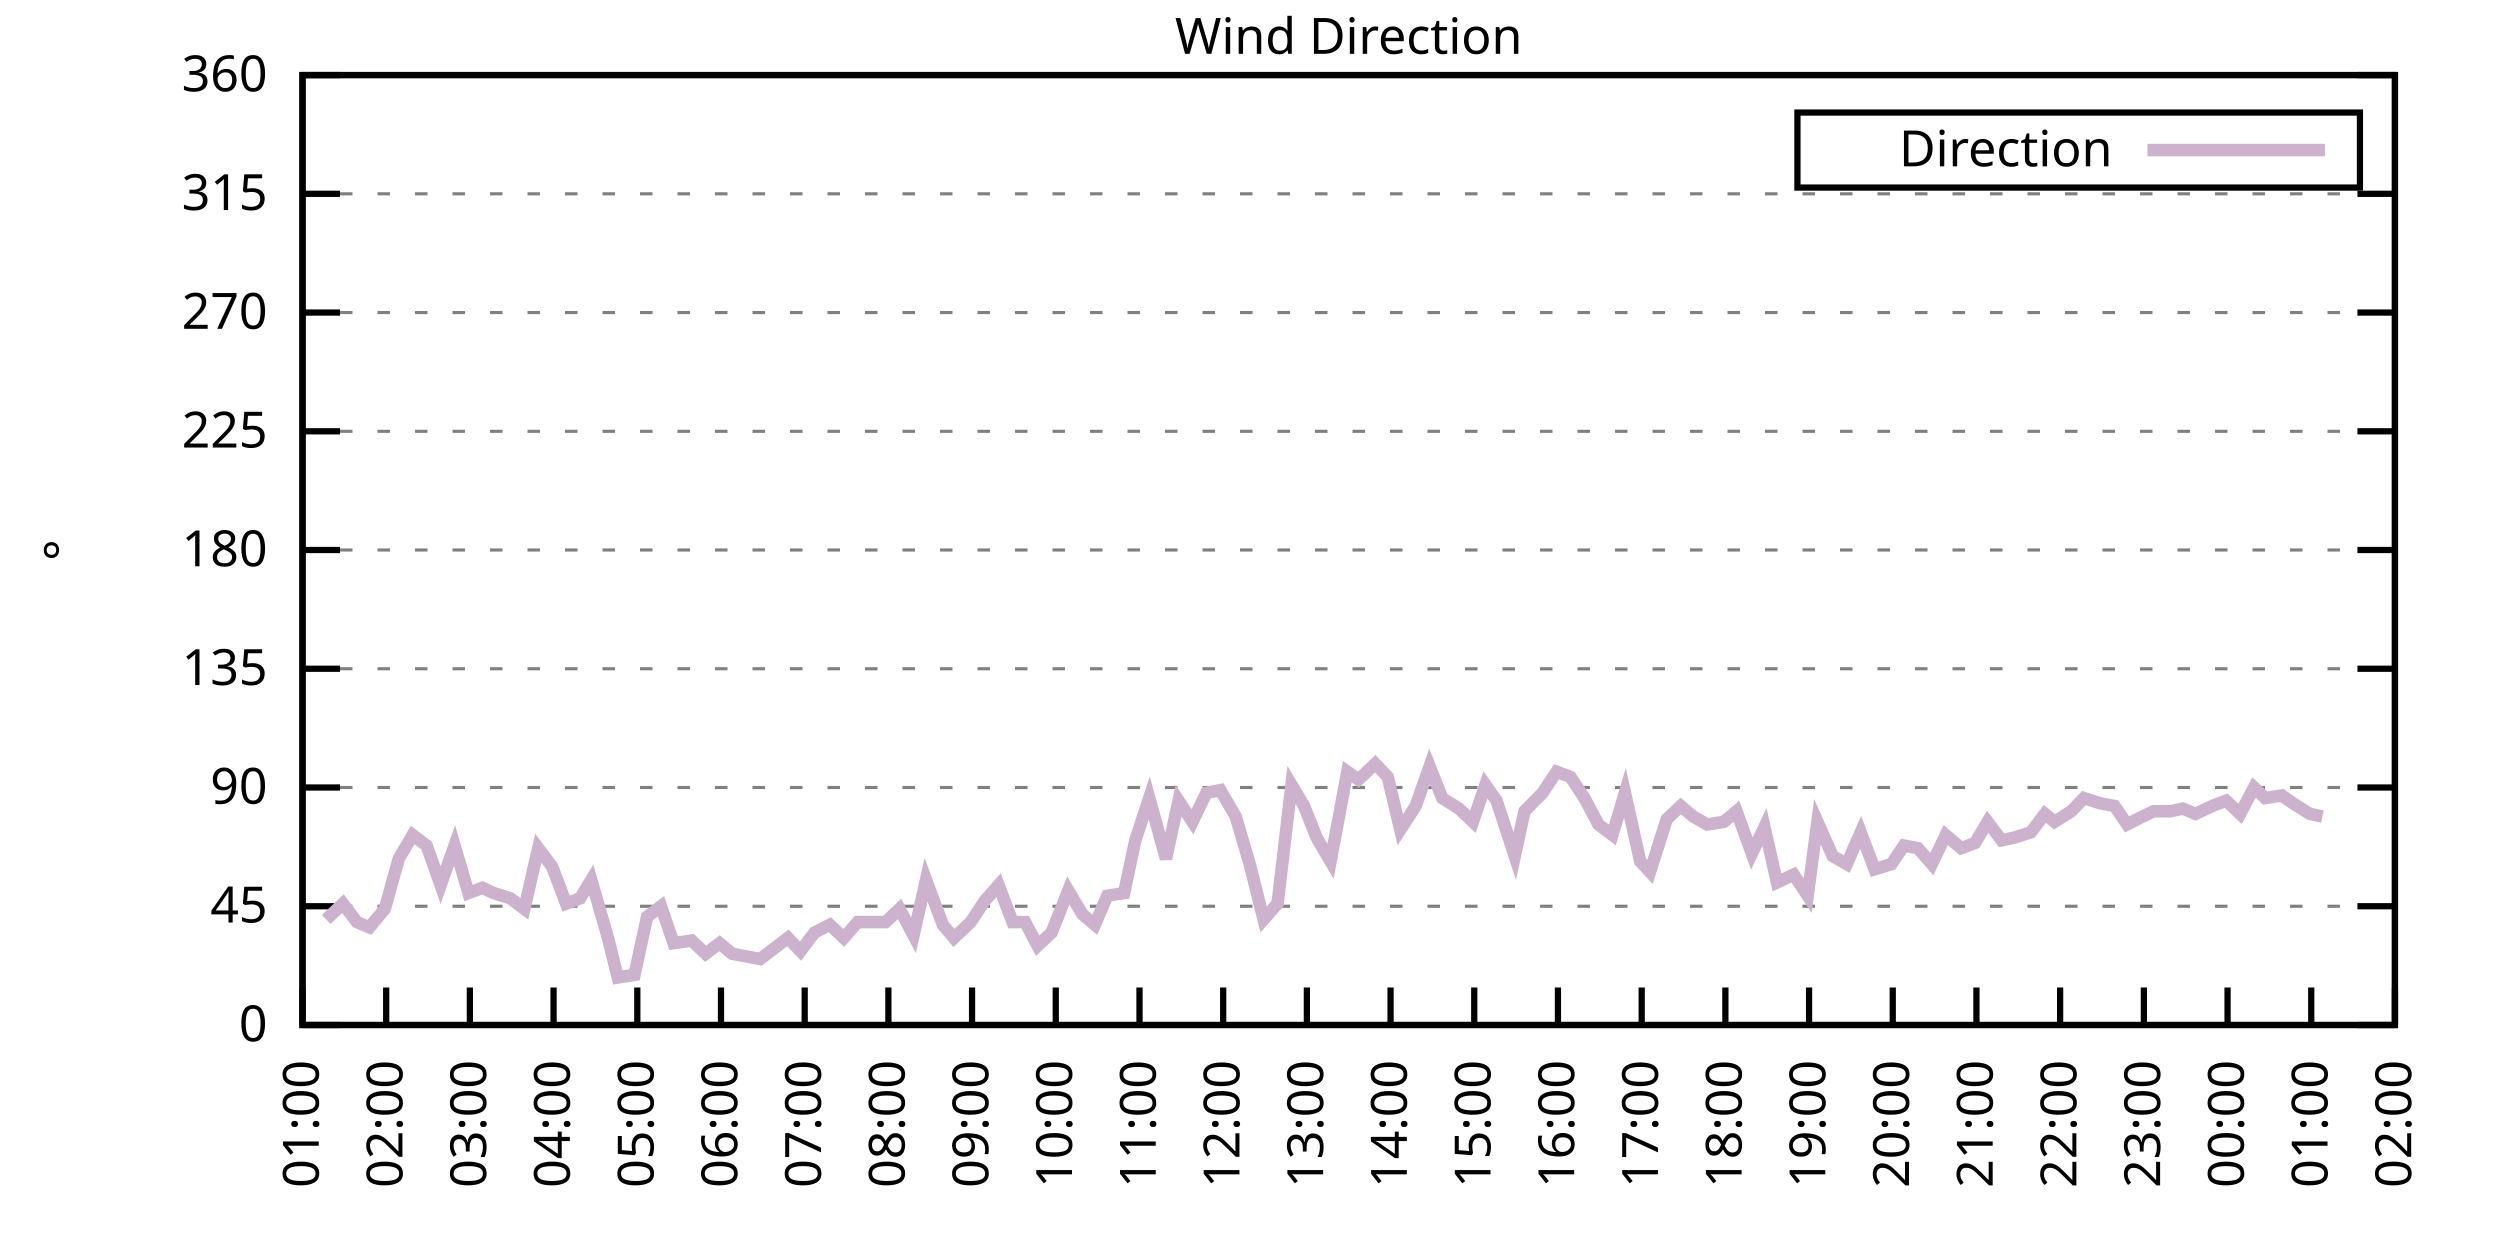
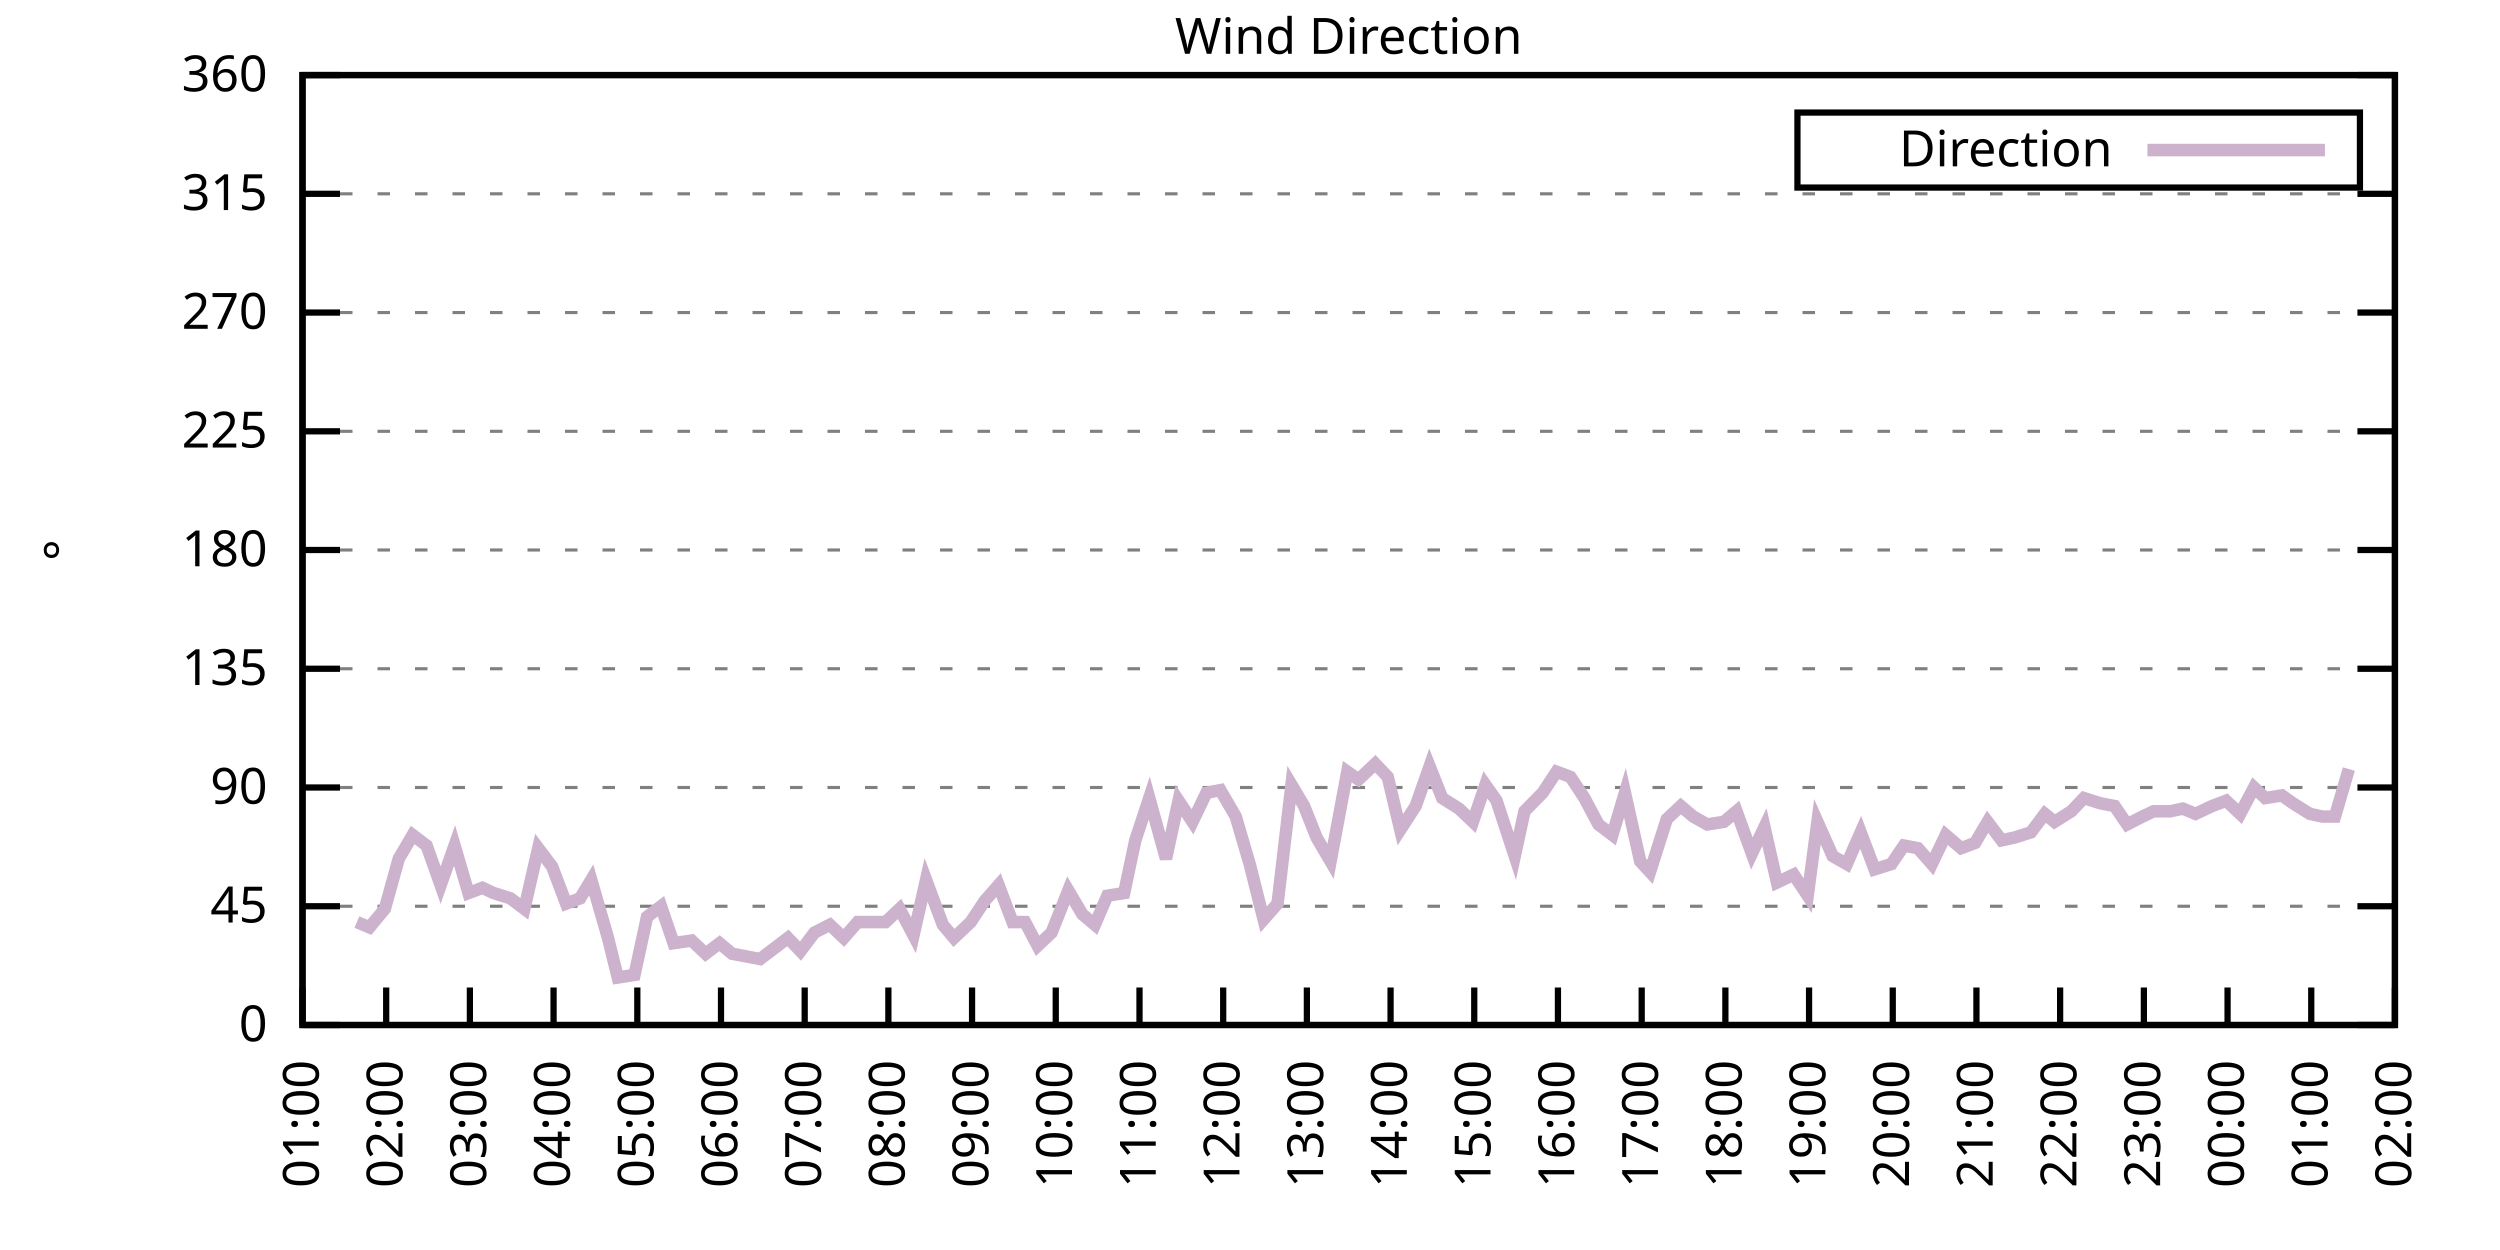
<svg xmlns="http://www.w3.org/2000/svg" xmlns:xlink="http://www.w3.org/1999/xlink" width="400" height="200" viewBox="0 0 400 200">
  <g id="gnuplot_canvas">
    <rect x="0" y="0" width="400" height="200" fill="none" />
    <defs>
      <circle id="gpDot" r="0.5" stroke-width="0.5" stroke="currentColor" />
      <path id="gpPt0" stroke-width="0.333" stroke="currentColor" d="M-1,0 h2 M0,-1 v2" />
      <path id="gpPt1" stroke-width="0.333" stroke="currentColor" d="M-1,-1 L1,1 M1,-1 L-1,1" />
      <path id="gpPt2" stroke-width="0.333" stroke="currentColor" d="M-1,0 L1,0 M0,-1 L0,1 M-1,-1 L1,1 M-1,1 L1,-1" />
      <rect id="gpPt3" stroke-width="0.333" stroke="currentColor" x="-1" y="-1" width="2" height="2" />
      <rect id="gpPt4" stroke-width="0.333" stroke="currentColor" fill="currentColor" x="-1" y="-1" width="2" height="2" />
      <circle id="gpPt5" stroke-width="0.333" stroke="currentColor" cx="0" cy="0" r="1" />
      <use xlink:href="#gpPt5" id="gpPt6" fill="currentColor" stroke="none" />
      <path id="gpPt7" stroke-width="0.333" stroke="currentColor" d="M0,-1.33 L-1.33,0.67 L1.33,0.67 z" />
      <use xlink:href="#gpPt7" id="gpPt8" fill="currentColor" stroke="none" />
      <use xlink:href="#gpPt7" id="gpPt9" stroke="currentColor" transform="rotate(180)" />
      <use xlink:href="#gpPt9" id="gpPt10" fill="currentColor" stroke="none" />
      <use xlink:href="#gpPt3" id="gpPt11" stroke="currentColor" transform="rotate(45)" />
      <use xlink:href="#gpPt11" id="gpPt12" fill="currentColor" stroke="none" />
      <path id="gpPt13" stroke-width="0.333" stroke="currentColor" d="M0,1.330 L1.265,0.411 L0.782,-1.067 L-0.782,-1.076 L-1.265,0.411 z" />
      <use xlink:href="#gpPt13" id="gpPt14" fill="currentColor" stroke="none" />
      <filter id="textbox" filterUnits="objectBoundingBox" x="0" y="0" height="1" width="1">
        <feFlood flood-color="white" flood-opacity="1" result="bgnd" />
        <feComposite in="SourceGraphic" in2="bgnd" operator="atop" />
      </filter>
      <filter id="greybox" filterUnits="objectBoundingBox" x="0" y="0" height="1" width="1">
        <feFlood flood-color="lightgrey" flood-opacity="1" result="grey" />
        <feComposite in="SourceGraphic" in2="grey" operator="atop" />
      </filter>
    </defs>
    <g fill="none" color="white" stroke="currentColor" stroke-width="1.00" stroke-linecap="butt" stroke-linejoin="miter">
</g>
    <g fill="none" color="black" stroke="currentColor" stroke-width="1.00" stroke-linecap="butt" stroke-linejoin="miter">
      <g stroke="none" shape-rendering="crispEdges">
        <polygon fill="rgb(255, 255, 255)" points="48.40,164.00 383.18,164.00 383.18,12.02 48.40,12.02 " />
      </g>
    </g>
    <g fill="none" color="black" stroke="currentColor" stroke-width="1.00" stroke-linecap="butt" stroke-linejoin="miter">
</g>
    <g fill="none" color="black" stroke="black" stroke-width="0.50" stroke-linecap="butt" stroke-linejoin="miter">
</g>
    <g fill="none" color="gray" stroke="currentColor" stroke-width="0.50" stroke-linecap="butt" stroke-linejoin="miter">
      <path stroke="gray" stroke-dasharray="2,4" class="gridline" d="M48.40,164.00 L383.19,164.00  " />
    </g>
    <g fill="none" color="gray" stroke="gray" stroke-width="1.00" stroke-linecap="butt" stroke-linejoin="miter">
</g>
    <g fill="none" color="black" stroke="currentColor" stroke-width="1.00" stroke-linecap="butt" stroke-linejoin="miter">
      <path stroke="black" d="M48.40,164.00 L54.40,164.00 M383.19,164.00 L377.19,164.00  " />
      <g transform="translate(42.80,166.60)" stroke="none" fill="black" font-family="Sans" font-size="8.00" text-anchor="end">
        <text>
          <tspan font-family="Sans"> 0</tspan>
        </text>
      </g>
    </g>
    <g fill="none" color="black" stroke="currentColor" stroke-width="1.00" stroke-linecap="butt" stroke-linejoin="miter">
</g>
    <g fill="none" color="black" stroke="black" stroke-width="0.50" stroke-linecap="butt" stroke-linejoin="miter">
</g>
    <g fill="none" color="gray" stroke="currentColor" stroke-width="0.50" stroke-linecap="butt" stroke-linejoin="miter">
      <path stroke="gray" stroke-dasharray="2,4" class="gridline" d="M48.40,145.00 L383.19,145.00  " />
    </g>
    <g fill="none" color="gray" stroke="gray" stroke-width="1.00" stroke-linecap="butt" stroke-linejoin="miter">
</g>
    <g fill="none" color="black" stroke="currentColor" stroke-width="1.00" stroke-linecap="butt" stroke-linejoin="miter">
      <path stroke="black" d="M48.40,145.00 L54.40,145.00 M383.19,145.00 L377.19,145.00  " />
      <g transform="translate(42.80,147.60)" stroke="none" fill="black" font-family="Sans" font-size="8.00" text-anchor="end">
        <text>
          <tspan font-family="Sans"> 45</tspan>
        </text>
      </g>
    </g>
    <g fill="none" color="black" stroke="currentColor" stroke-width="1.00" stroke-linecap="butt" stroke-linejoin="miter">
</g>
    <g fill="none" color="black" stroke="black" stroke-width="0.50" stroke-linecap="butt" stroke-linejoin="miter">
</g>
    <g fill="none" color="gray" stroke="currentColor" stroke-width="0.50" stroke-linecap="butt" stroke-linejoin="miter">
      <path stroke="gray" stroke-dasharray="2,4" class="gridline" d="M48.40,126.00 L383.19,126.00  " />
    </g>
    <g fill="none" color="gray" stroke="gray" stroke-width="1.00" stroke-linecap="butt" stroke-linejoin="miter">
</g>
    <g fill="none" color="black" stroke="currentColor" stroke-width="1.00" stroke-linecap="butt" stroke-linejoin="miter">
      <path stroke="black" d="M48.40,126.00 L54.40,126.00 M383.19,126.00 L377.19,126.00  " />
      <g transform="translate(42.80,128.60)" stroke="none" fill="black" font-family="Sans" font-size="8.00" text-anchor="end">
        <text>
          <tspan font-family="Sans"> 90</tspan>
        </text>
      </g>
    </g>
    <g fill="none" color="black" stroke="currentColor" stroke-width="1.00" stroke-linecap="butt" stroke-linejoin="miter">
</g>
    <g fill="none" color="black" stroke="black" stroke-width="0.50" stroke-linecap="butt" stroke-linejoin="miter">
</g>
    <g fill="none" color="gray" stroke="currentColor" stroke-width="0.50" stroke-linecap="butt" stroke-linejoin="miter">
      <path stroke="gray" stroke-dasharray="2,4" class="gridline" d="M48.40,107.00 L383.19,107.00  " />
    </g>
    <g fill="none" color="gray" stroke="gray" stroke-width="1.00" stroke-linecap="butt" stroke-linejoin="miter">
</g>
    <g fill="none" color="black" stroke="currentColor" stroke-width="1.00" stroke-linecap="butt" stroke-linejoin="miter">
      <path stroke="black" d="M48.40,107.00 L54.40,107.00 M383.19,107.00 L377.19,107.00  " />
      <g transform="translate(42.80,109.60)" stroke="none" fill="black" font-family="Sans" font-size="8.00" text-anchor="end">
        <text>
          <tspan font-family="Sans"> 135</tspan>
        </text>
      </g>
    </g>
    <g fill="none" color="black" stroke="currentColor" stroke-width="1.00" stroke-linecap="butt" stroke-linejoin="miter">
</g>
    <g fill="none" color="black" stroke="black" stroke-width="0.50" stroke-linecap="butt" stroke-linejoin="miter">
</g>
    <g fill="none" color="gray" stroke="currentColor" stroke-width="0.50" stroke-linecap="butt" stroke-linejoin="miter">
      <path stroke="gray" stroke-dasharray="2,4" class="gridline" d="M48.40,88.00 L383.19,88.00  " />
    </g>
    <g fill="none" color="gray" stroke="gray" stroke-width="1.00" stroke-linecap="butt" stroke-linejoin="miter">
</g>
    <g fill="none" color="black" stroke="currentColor" stroke-width="1.00" stroke-linecap="butt" stroke-linejoin="miter">
      <path stroke="black" d="M48.40,88.00 L54.40,88.00 M383.19,88.00 L377.19,88.00  " />
      <g transform="translate(42.80,90.60)" stroke="none" fill="black" font-family="Sans" font-size="8.00" text-anchor="end">
        <text>
          <tspan font-family="Sans"> 180</tspan>
        </text>
      </g>
    </g>
    <g fill="none" color="black" stroke="currentColor" stroke-width="1.00" stroke-linecap="butt" stroke-linejoin="miter">
</g>
    <g fill="none" color="black" stroke="black" stroke-width="0.50" stroke-linecap="butt" stroke-linejoin="miter">
</g>
    <g fill="none" color="gray" stroke="currentColor" stroke-width="0.50" stroke-linecap="butt" stroke-linejoin="miter">
      <path stroke="gray" stroke-dasharray="2,4" class="gridline" d="M48.40,69.01 L383.19,69.01  " />
    </g>
    <g fill="none" color="gray" stroke="gray" stroke-width="1.00" stroke-linecap="butt" stroke-linejoin="miter">
</g>
    <g fill="none" color="black" stroke="currentColor" stroke-width="1.00" stroke-linecap="butt" stroke-linejoin="miter">
      <path stroke="black" d="M48.40,69.01 L54.40,69.01 M383.19,69.01 L377.19,69.01  " />
      <g transform="translate(42.80,71.61)" stroke="none" fill="black" font-family="Sans" font-size="8.00" text-anchor="end">
        <text>
          <tspan font-family="Sans"> 225</tspan>
        </text>
      </g>
    </g>
    <g fill="none" color="black" stroke="currentColor" stroke-width="1.00" stroke-linecap="butt" stroke-linejoin="miter">
</g>
    <g fill="none" color="black" stroke="black" stroke-width="0.50" stroke-linecap="butt" stroke-linejoin="miter">
</g>
    <g fill="none" color="gray" stroke="currentColor" stroke-width="0.50" stroke-linecap="butt" stroke-linejoin="miter">
      <path stroke="gray" stroke-dasharray="2,4" class="gridline" d="M48.40,50.01 L383.19,50.01  " />
    </g>
    <g fill="none" color="gray" stroke="gray" stroke-width="1.00" stroke-linecap="butt" stroke-linejoin="miter">
</g>
    <g fill="none" color="black" stroke="currentColor" stroke-width="1.00" stroke-linecap="butt" stroke-linejoin="miter">
      <path stroke="black" d="M48.40,50.01 L54.40,50.01 M383.19,50.01 L377.19,50.01  " />
      <g transform="translate(42.80,52.61)" stroke="none" fill="black" font-family="Sans" font-size="8.00" text-anchor="end">
        <text>
          <tspan font-family="Sans"> 270</tspan>
        </text>
      </g>
    </g>
    <g fill="none" color="black" stroke="currentColor" stroke-width="1.00" stroke-linecap="butt" stroke-linejoin="miter">
</g>
    <g fill="none" color="black" stroke="black" stroke-width="0.50" stroke-linecap="butt" stroke-linejoin="miter">
</g>
    <g fill="none" color="gray" stroke="currentColor" stroke-width="0.50" stroke-linecap="butt" stroke-linejoin="miter">
      <path stroke="gray" stroke-dasharray="2,4" class="gridline" d="M48.40,31.01 L383.19,31.01  " />
    </g>
    <g fill="none" color="gray" stroke="gray" stroke-width="1.00" stroke-linecap="butt" stroke-linejoin="miter">
</g>
    <g fill="none" color="black" stroke="currentColor" stroke-width="1.00" stroke-linecap="butt" stroke-linejoin="miter">
      <path stroke="black" d="M48.40,31.01 L54.40,31.01 M383.19,31.01 L377.19,31.01  " />
      <g transform="translate(42.80,33.61)" stroke="none" fill="black" font-family="Sans" font-size="8.00" text-anchor="end">
        <text>
          <tspan font-family="Sans"> 315</tspan>
        </text>
      </g>
    </g>
    <g fill="none" color="black" stroke="currentColor" stroke-width="1.00" stroke-linecap="butt" stroke-linejoin="miter">
</g>
    <g fill="none" color="black" stroke="black" stroke-width="0.50" stroke-linecap="butt" stroke-linejoin="miter">
</g>
    <g fill="none" color="gray" stroke="currentColor" stroke-width="0.50" stroke-linecap="butt" stroke-linejoin="miter">
      <path stroke="gray" stroke-dasharray="2,4" class="gridline" d="M48.40,12.01 L383.19,12.01  " />
    </g>
    <g fill="none" color="gray" stroke="gray" stroke-width="1.00" stroke-linecap="butt" stroke-linejoin="miter">
</g>
    <g fill="none" color="black" stroke="currentColor" stroke-width="1.00" stroke-linecap="butt" stroke-linejoin="miter">
      <path stroke="black" d="M48.40,12.01 L54.40,12.01 M383.19,12.01 L377.19,12.01  " />
      <g transform="translate(42.80,14.61)" stroke="none" fill="black" font-family="Sans" font-size="8.00" text-anchor="end">
        <text>
          <tspan font-family="Sans"> 360</tspan>
        </text>
      </g>
    </g>
    <g fill="none" color="black" stroke="currentColor" stroke-width="1.00" stroke-linecap="butt" stroke-linejoin="miter">
      <path stroke="black" d="M48.40,164.00 L48.40,158.00  " />
      <g transform="translate(51.00,169.60) rotate(270.00)" stroke="none" fill="black" font-family="Sans" font-size="8.00" text-anchor="end">
        <text>
          <tspan font-family="Sans">01:00</tspan>
        </text>
      </g>
    </g>
    <g fill="none" color="black" stroke="currentColor" stroke-width="1.00" stroke-linecap="butt" stroke-linejoin="miter">
      <path stroke="black" d="M61.79,164.00 L61.79,158.00  " />
      <g transform="translate(64.39,169.60) rotate(270.00)" stroke="none" fill="black" font-family="Sans" font-size="8.00" text-anchor="end">
        <text>
          <tspan font-family="Sans">02:00</tspan>
        </text>
      </g>
    </g>
    <g fill="none" color="black" stroke="currentColor" stroke-width="1.00" stroke-linecap="butt" stroke-linejoin="miter">
      <path stroke="black" d="M75.18,164.00 L75.18,158.00  " />
      <g transform="translate(77.78,169.60) rotate(270.00)" stroke="none" fill="black" font-family="Sans" font-size="8.00" text-anchor="end">
        <text>
          <tspan font-family="Sans">03:00</tspan>
        </text>
      </g>
    </g>
    <g fill="none" color="black" stroke="currentColor" stroke-width="1.00" stroke-linecap="butt" stroke-linejoin="miter">
      <path stroke="black" d="M88.57,164.00 L88.57,158.00  " />
      <g transform="translate(91.17,169.60) rotate(270.00)" stroke="none" fill="black" font-family="Sans" font-size="8.00" text-anchor="end">
        <text>
          <tspan font-family="Sans">04:00</tspan>
        </text>
      </g>
    </g>
    <g fill="none" color="black" stroke="currentColor" stroke-width="1.00" stroke-linecap="butt" stroke-linejoin="miter">
      <path stroke="black" d="M101.97,164.00 L101.97,158.00  " />
      <g transform="translate(104.57,169.60) rotate(270.00)" stroke="none" fill="black" font-family="Sans" font-size="8.00" text-anchor="end">
        <text>
          <tspan font-family="Sans">05:00</tspan>
        </text>
      </g>
    </g>
    <g fill="none" color="black" stroke="currentColor" stroke-width="1.00" stroke-linecap="butt" stroke-linejoin="miter">
      <path stroke="black" d="M115.36,164.00 L115.36,158.00  " />
      <g transform="translate(117.96,169.60) rotate(270.00)" stroke="none" fill="black" font-family="Sans" font-size="8.00" text-anchor="end">
        <text>
          <tspan font-family="Sans">06:00</tspan>
        </text>
      </g>
    </g>
    <g fill="none" color="black" stroke="currentColor" stroke-width="1.00" stroke-linecap="butt" stroke-linejoin="miter">
      <path stroke="black" d="M128.75,164.00 L128.75,158.00  " />
      <g transform="translate(131.35,169.60) rotate(270.00)" stroke="none" fill="black" font-family="Sans" font-size="8.00" text-anchor="end">
        <text>
          <tspan font-family="Sans">07:00</tspan>
        </text>
      </g>
    </g>
    <g fill="none" color="black" stroke="currentColor" stroke-width="1.00" stroke-linecap="butt" stroke-linejoin="miter">
      <path stroke="black" d="M142.14,164.00 L142.14,158.00  " />
      <g transform="translate(144.74,169.60) rotate(270.00)" stroke="none" fill="black" font-family="Sans" font-size="8.00" text-anchor="end">
        <text>
          <tspan font-family="Sans">08:00</tspan>
        </text>
      </g>
    </g>
    <g fill="none" color="black" stroke="currentColor" stroke-width="1.00" stroke-linecap="butt" stroke-linejoin="miter">
      <path stroke="black" d="M155.53,164.00 L155.53,158.00  " />
      <g transform="translate(158.13,169.60) rotate(270.00)" stroke="none" fill="black" font-family="Sans" font-size="8.00" text-anchor="end">
        <text>
          <tspan font-family="Sans">09:00</tspan>
        </text>
      </g>
    </g>
    <g fill="none" color="black" stroke="currentColor" stroke-width="1.00" stroke-linecap="butt" stroke-linejoin="miter">
      <path stroke="black" d="M168.92,164.00 L168.92,158.00  " />
      <g transform="translate(171.52,169.60) rotate(270.00)" stroke="none" fill="black" font-family="Sans" font-size="8.00" text-anchor="end">
        <text>
          <tspan font-family="Sans">10:00</tspan>
        </text>
      </g>
    </g>
    <g fill="none" color="black" stroke="currentColor" stroke-width="1.00" stroke-linecap="butt" stroke-linejoin="miter">
      <path stroke="black" d="M182.32,164.00 L182.32,158.00  " />
      <g transform="translate(184.92,169.60) rotate(270.00)" stroke="none" fill="black" font-family="Sans" font-size="8.00" text-anchor="end">
        <text>
          <tspan font-family="Sans">11:00</tspan>
        </text>
      </g>
    </g>
    <g fill="none" color="black" stroke="currentColor" stroke-width="1.00" stroke-linecap="butt" stroke-linejoin="miter">
      <path stroke="black" d="M195.71,164.00 L195.71,158.00  " />
      <g transform="translate(198.31,169.60) rotate(270.00)" stroke="none" fill="black" font-family="Sans" font-size="8.00" text-anchor="end">
        <text>
          <tspan font-family="Sans">12:00</tspan>
        </text>
      </g>
    </g>
    <g fill="none" color="black" stroke="currentColor" stroke-width="1.00" stroke-linecap="butt" stroke-linejoin="miter">
      <path stroke="black" d="M209.10,164.00 L209.10,158.00  " />
      <g transform="translate(211.70,169.60) rotate(270.00)" stroke="none" fill="black" font-family="Sans" font-size="8.00" text-anchor="end">
        <text>
          <tspan font-family="Sans">13:00</tspan>
        </text>
      </g>
    </g>
    <g fill="none" color="black" stroke="currentColor" stroke-width="1.00" stroke-linecap="butt" stroke-linejoin="miter">
      <path stroke="black" d="M222.49,164.00 L222.49,158.00  " />
      <g transform="translate(225.09,169.60) rotate(270.00)" stroke="none" fill="black" font-family="Sans" font-size="8.00" text-anchor="end">
        <text>
          <tspan font-family="Sans">14:00</tspan>
        </text>
      </g>
    </g>
    <g fill="none" color="black" stroke="currentColor" stroke-width="1.00" stroke-linecap="butt" stroke-linejoin="miter">
      <path stroke="black" d="M235.88,164.00 L235.88,158.00  " />
      <g transform="translate(238.48,169.60) rotate(270.00)" stroke="none" fill="black" font-family="Sans" font-size="8.00" text-anchor="end">
        <text>
          <tspan font-family="Sans">15:00</tspan>
        </text>
      </g>
    </g>
    <g fill="none" color="black" stroke="currentColor" stroke-width="1.00" stroke-linecap="butt" stroke-linejoin="miter">
      <path stroke="black" d="M249.27,164.00 L249.27,158.00  " />
      <g transform="translate(251.87,169.60) rotate(270.00)" stroke="none" fill="black" font-family="Sans" font-size="8.00" text-anchor="end">
        <text>
          <tspan font-family="Sans">16:00</tspan>
        </text>
      </g>
    </g>
    <g fill="none" color="black" stroke="currentColor" stroke-width="1.00" stroke-linecap="butt" stroke-linejoin="miter">
      <path stroke="black" d="M262.67,164.00 L262.67,158.00  " />
      <g transform="translate(265.27,169.60) rotate(270.00)" stroke="none" fill="black" font-family="Sans" font-size="8.00" text-anchor="end">
        <text>
          <tspan font-family="Sans">17:00</tspan>
        </text>
      </g>
    </g>
    <g fill="none" color="black" stroke="currentColor" stroke-width="1.00" stroke-linecap="butt" stroke-linejoin="miter">
      <path stroke="black" d="M276.06,164.00 L276.06,158.00  " />
      <g transform="translate(278.66,169.60) rotate(270.00)" stroke="none" fill="black" font-family="Sans" font-size="8.00" text-anchor="end">
        <text>
          <tspan font-family="Sans">18:00</tspan>
        </text>
      </g>
    </g>
    <g fill="none" color="black" stroke="currentColor" stroke-width="1.00" stroke-linecap="butt" stroke-linejoin="miter">
      <path stroke="black" d="M289.45,164.00 L289.45,158.00  " />
      <g transform="translate(292.05,169.60) rotate(270.00)" stroke="none" fill="black" font-family="Sans" font-size="8.00" text-anchor="end">
        <text>
          <tspan font-family="Sans">19:00</tspan>
        </text>
      </g>
    </g>
    <g fill="none" color="black" stroke="currentColor" stroke-width="1.00" stroke-linecap="butt" stroke-linejoin="miter">
      <path stroke="black" d="M302.84,164.00 L302.84,158.00  " />
      <g transform="translate(305.44,169.60) rotate(270.00)" stroke="none" fill="black" font-family="Sans" font-size="8.00" text-anchor="end">
        <text>
          <tspan font-family="Sans">20:00</tspan>
        </text>
      </g>
    </g>
    <g fill="none" color="black" stroke="currentColor" stroke-width="1.00" stroke-linecap="butt" stroke-linejoin="miter">
      <path stroke="black" d="M316.23,164.00 L316.23,158.00  " />
      <g transform="translate(318.83,169.60) rotate(270.00)" stroke="none" fill="black" font-family="Sans" font-size="8.00" text-anchor="end">
        <text>
          <tspan font-family="Sans">21:00</tspan>
        </text>
      </g>
    </g>
    <g fill="none" color="black" stroke="currentColor" stroke-width="1.00" stroke-linecap="butt" stroke-linejoin="miter">
      <path stroke="black" d="M329.62,164.00 L329.62,158.00  " />
      <g transform="translate(332.22,169.60) rotate(270.00)" stroke="none" fill="black" font-family="Sans" font-size="8.00" text-anchor="end">
        <text>
          <tspan font-family="Sans">22:00</tspan>
        </text>
      </g>
    </g>
    <g fill="none" color="black" stroke="currentColor" stroke-width="1.00" stroke-linecap="butt" stroke-linejoin="miter">
      <path stroke="black" d="M343.02,164.00 L343.02,158.00  " />
      <g transform="translate(345.62,169.60) rotate(270.00)" stroke="none" fill="black" font-family="Sans" font-size="8.00" text-anchor="end">
        <text>
          <tspan font-family="Sans">23:00</tspan>
        </text>
      </g>
    </g>
    <g fill="none" color="black" stroke="currentColor" stroke-width="1.00" stroke-linecap="butt" stroke-linejoin="miter">
      <path stroke="black" d="M356.41,164.00 L356.41,158.00  " />
      <g transform="translate(359.01,169.60) rotate(270.00)" stroke="none" fill="black" font-family="Sans" font-size="8.00" text-anchor="end">
        <text>
          <tspan font-family="Sans">00:00</tspan>
        </text>
      </g>
    </g>
    <g fill="none" color="black" stroke="currentColor" stroke-width="1.00" stroke-linecap="butt" stroke-linejoin="miter">
      <path stroke="black" d="M369.80,164.00 L369.80,158.00  " />
      <g transform="translate(372.40,169.60) rotate(270.00)" stroke="none" fill="black" font-family="Sans" font-size="8.00" text-anchor="end">
        <text>
          <tspan font-family="Sans">01:00</tspan>
        </text>
      </g>
    </g>
    <g fill="none" color="black" stroke="currentColor" stroke-width="1.00" stroke-linecap="butt" stroke-linejoin="miter">
      <path stroke="black" d="M383.19,164.00 L383.19,158.00  " />
      <g transform="translate(385.79,169.60) rotate(270.00)" stroke="none" fill="black" font-family="Sans" font-size="8.00" text-anchor="end">
        <text>
          <tspan font-family="Sans">02:00</tspan>
        </text>
      </g>
    </g>
    <g fill="none" color="black" stroke="currentColor" stroke-width="1.00" stroke-linecap="butt" stroke-linejoin="miter">
</g>
    <g fill="none" color="black" stroke="currentColor" stroke-width="1.00" stroke-linecap="butt" stroke-linejoin="miter">
      <path stroke="black" d="M48.40,12.01 L48.40,164.00 L383.19,164.00 L383.19,12.01 L48.40,12.01 Z  " />
    </g>
    <g fill="none" color="black" stroke="currentColor" stroke-width="1.00" stroke-linecap="butt" stroke-linejoin="miter">
</g>
    <g fill="none" color="black" stroke="currentColor" stroke-width="1.00" stroke-linecap="butt" stroke-linejoin="miter">
      <path stroke="black" d="M287.59,30.01 L287.59,18.01 L377.59,18.01 L377.59,30.01 L287.59,30.01 Z  " />
    </g>
    <g id="Wind_direction_plot_1">
      <g fill="none" color="white" stroke="black" stroke-width="2.00" stroke-linecap="butt" stroke-linejoin="miter">
</g>
      <g fill="none" color="black" stroke="currentColor" stroke-width="2.00" stroke-linecap="butt" stroke-linejoin="miter">
        <g transform="translate(337.99,26.61)" stroke="none" fill="black" font-family="Sans" font-size="8.00" text-anchor="end">
          <text>
            <tspan font-family="Sans">Direction</tspan>
          </text>
        </g>
      </g>
      <g fill="none" color="black" stroke="currentColor" stroke-width="2.00" stroke-linecap="butt" stroke-linejoin="miter">
-         <path stroke="rgb(204, 178, 204)" d="M343.59,24.01 L371.99,24.01 M52.19,147.11 L54.87,144.58 L57.10,147.53 L59.11,148.38 L61.57,145.42 L63.80,137.40   L66.03,133.60 L68.26,135.29 L70.50,141.62 L72.73,135.29 L74.96,142.89 L77.19,142.05 L78.98,142.89 L81.66,143.73   L83.89,145.42 L86.12,135.71 L88.35,138.67 L90.58,144.58 L92.82,143.73 L94.60,140.78 L97.28,150.07 L98.84,156.40   L101.52,155.98 L103.53,146.69 L105.76,145.00 L107.77,150.91 L110.67,150.49 L112.90,152.60 L115.13,150.91 L117.14,152.60   L119.38,153.02 L121.61,153.45 L123.84,151.76 L126.07,150.07 L128.08,152.18 L130.31,149.22 L132.77,147.96 L135.00,150.07   L137.23,147.53 L139.69,147.53 L141.69,147.53 L143.93,145.42 L146.16,149.65 L148.17,140.78 L150.85,147.96 L152.63,150.07   L155.31,147.53 L157.54,144.16 L159.77,141.62 L162.01,147.53 L164.01,147.53 L166.02,151.33 L168.25,149.22 L170.93,142.47   L173.17,146.27 L175.17,147.96 L177.18,143.31 L179.86,142.89 L181.65,134.45 L183.88,127.69 L186.56,137.40 L188.57,128.11   L190.80,131.49 L193.03,126.85 L195.26,126.42 L197.72,130.65 L199.95,138.25 L202.18,147.11 L204.41,144.58 L206.64,125.58   L208.65,128.96 L210.66,134.02 L212.89,137.82 L215.57,123.47 L217.36,124.74 L220.04,122.20 L222.04,124.31 L224.05,132.76   L226.51,128.96 L228.74,122.62 L230.75,127.69 L233.43,129.38 L235.66,131.49 L237.67,125.58 L239.45,128.11 L242.36,136.98   L243.92,129.80 L246.82,126.85 L249.05,123.47 L251.28,124.31 L253.51,127.69 L255.75,131.91 L257.98,133.60 L259.99,126.85   L262.44,137.82 L264.00,139.51 L266.68,131.07 L268.92,128.96 L270.92,130.65 L273.16,131.91 L275.83,131.49 L277.84,129.80   L280.30,136.56 L282.31,132.34 L284.32,141.20 L286.99,139.93 L289.23,143.31 L290.79,131.49 L293.24,136.98 L295.48,138.25   L297.71,133.18 L299.94,139.09 L302.62,138.25 L304.63,135.29 L306.86,135.71 L309.09,138.25 L311.32,133.60 L313.78,135.71   L316.01,134.87 L318.02,131.49 L320.25,134.45 L322.26,134.02 L324.94,133.18 L327.17,130.22 L328.73,131.49 L331.41,129.80   L333.42,127.69 L336.10,128.54 L338.33,128.96 L340.34,131.91 L342.79,130.65 L344.58,129.80 L347.26,129.80 L349.26,129.38   L351.27,130.22 L353.95,128.96 L356.18,128.11 L358.42,130.22 L360.65,126.00 L362.43,127.69 L365.11,127.27 L366.90,128.54   L369.58,130.22 L371.58,130.65  " />
+         <path stroke="rgb(204, 178, 204)" d="M343.59,24.01 L371.99,24.01 M57.10,147.53 L59.11,148.38 L61.57,145.42 L63.80,137.40 L66.03,133.60 L68.26,135.29   L70.50,141.62 L72.73,135.29 L74.96,142.89 L77.19,142.05 L78.98,142.89 L81.66,143.73 L83.89,145.42 L86.12,135.71   L88.35,138.67 L90.58,144.58 L92.82,143.73 L94.60,140.78 L97.28,150.07 L98.84,156.40 L101.52,155.98 L103.53,146.69   L105.76,145.00 L107.77,150.91 L110.67,150.49 L112.90,152.60 L115.13,150.91 L117.14,152.60 L119.38,153.02 L121.61,153.45   L123.84,151.76 L126.07,150.07 L128.08,152.18 L130.31,149.22 L132.77,147.96 L135.00,150.07 L137.23,147.53 L139.69,147.53   L141.69,147.53 L143.93,145.42 L146.16,149.65 L148.17,140.78 L150.85,147.96 L152.63,150.07 L155.31,147.53 L157.54,144.16   L159.77,141.62 L162.01,147.53 L164.01,147.53 L166.02,151.33 L168.25,149.22 L170.93,142.47 L173.17,146.27 L175.17,147.96   L177.18,143.31 L179.86,142.89 L181.65,134.45 L183.88,127.69 L186.56,137.40 L188.57,128.11 L190.80,131.49 L193.03,126.85   L195.26,126.42 L197.72,130.65 L199.95,138.25 L202.18,147.11 L204.41,144.58 L206.64,125.58 L208.65,128.96 L210.66,134.02   L212.89,137.82 L215.57,123.47 L217.36,124.74 L220.04,122.20 L222.04,124.31 L224.05,132.76 L226.51,128.96 L228.74,122.62   L230.75,127.69 L233.43,129.38 L235.66,131.49 L237.67,125.58 L239.45,128.11 L242.36,136.98 L243.92,129.80 L246.82,126.85   L249.05,123.47 L251.28,124.31 L253.51,127.69 L255.75,131.91 L257.98,133.60 L259.99,126.85 L262.44,137.82 L264.00,139.51   L266.68,131.07 L268.92,128.96 L270.92,130.65 L273.16,131.91 L275.83,131.49 L277.84,129.80 L280.30,136.56 L282.31,132.34   L284.32,141.20 L286.99,139.93 L289.23,143.31 L290.79,131.49 L293.24,136.98 L295.48,138.25 L297.71,133.18 L299.94,139.09   L302.62,138.25 L304.63,135.29 L306.86,135.71 L309.09,138.25 L311.32,133.60 L313.78,135.71 L316.01,134.87 L318.02,131.49   L320.25,134.45 L322.26,134.02 L324.94,133.18 L327.17,130.22 L328.73,131.49 L331.41,129.80 L333.42,127.69 L336.10,128.54   L338.33,128.96 L340.34,131.91 L342.79,130.65 L344.58,129.80 L347.26,129.80 L349.26,129.38 L351.27,130.22 L353.95,128.96   L356.18,128.11 L358.42,130.22 L360.65,126.00 L362.43,127.69 L365.11,127.27 L366.90,128.54 L369.58,130.22 L371.58,130.65   L373.59,130.65 L375.82,123.05  " />
      </g>
    </g>
    <g fill="none" color="black" stroke="currentColor" stroke-width="2.00" stroke-linecap="butt" stroke-linejoin="miter">
</g>
    <g fill="none" color="black" stroke="black" stroke-width="1.00" stroke-linecap="butt" stroke-linejoin="miter">
</g>
    <g fill="none" color="black" stroke="currentColor" stroke-width="1.00" stroke-linecap="butt" stroke-linejoin="miter">
      <path stroke="black" d="M48.40,12.01 L48.40,164.00 L383.19,164.00 L383.19,12.01 L48.40,12.01 Z  " />
      <g transform="translate(12.80,88.01) rotate(270.00)" stroke="none" fill="black" font-family="Sans" font-size="8.00" text-anchor="middle">
        <text>
          <tspan font-family="Sans">°</tspan>
        </text>
      </g>
    </g>
    <g fill="none" color="black" stroke="currentColor" stroke-width="1.00" stroke-linecap="butt" stroke-linejoin="miter">
</g>
    <g fill="none" color="black" stroke="currentColor" stroke-width="1.00" stroke-linecap="butt" stroke-linejoin="miter">
      <g transform="translate(215.79,8.61)" stroke="none" fill="black" font-family="Sans" font-size="8.00" text-anchor="middle">
        <text>
          <tspan font-family="Sans">Wind Direction</tspan>
        </text>
      </g>
    </g>
    <g fill="none" color="black" stroke="currentColor" stroke-width="1.00" stroke-linecap="butt" stroke-linejoin="miter">
</g>
  </g>
</svg>
